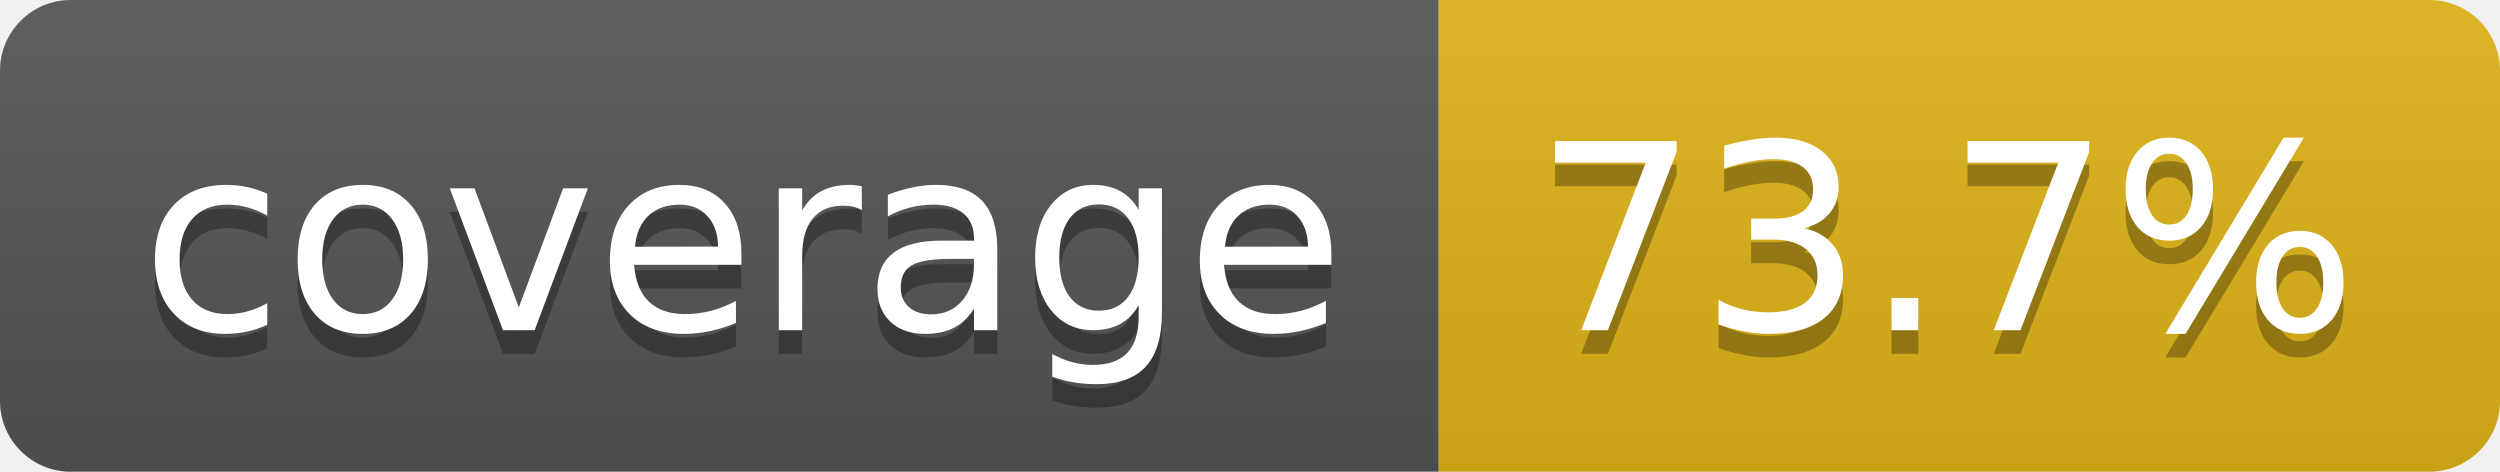
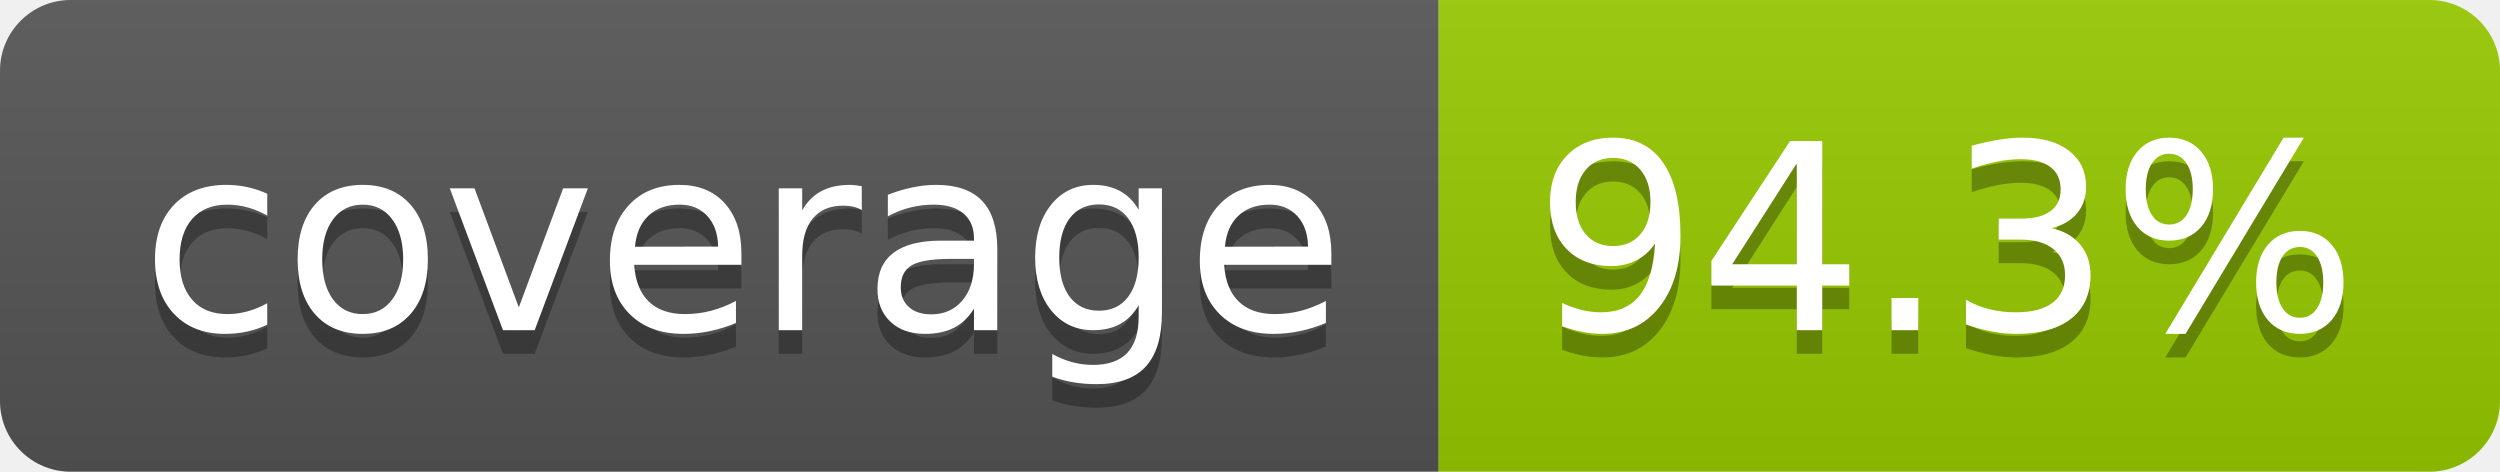
- <svg xmlns="http://www.w3.org/2000/svg" width="106" height="20" role="img" aria-label="coverage: 73.7%">
+ <svg xmlns="http://www.w3.org/2000/svg" width="106" height="20" role="img" aria-label="coverage: 94.3%">
  <linearGradient id="s" x2="0" y2="100%">
    <stop offset="0" stop-color="#bbb" stop-opacity=".1" />
    <stop offset="1" stop-opacity=".1" />
  </linearGradient>
  <clipPath id="r">
    <rect width="106" height="20" rx="3" fill="#fff" />
  </clipPath>
  <g clip-path="url(#r)">
    <rect width="61" height="20" fill="#555" />
-     <rect x="61" width="45" height="20" fill="#dfb317" />
+     <rect x="61" width="45" height="20" fill="#97ca00" />
    <rect width="106" height="20" fill="url(#s)" />
  </g>
  <g fill="#fff" text-anchor="middle" font-family="Verdana,Geneva,DejaVu Sans,sans-serif" text-rendering="geometricPrecision" font-size="110">
    <text aria-hidden="true" x="315" y="150" fill="#010101" fill-opacity=".3" transform="scale(.1)" textLength="510">coverage</text>
    <text x="315" y="140" transform="scale(.1)" fill="#fff" textLength="510">coverage</text>
-     <text aria-hidden="true" x="825" y="150" fill="#010101" fill-opacity=".3" transform="scale(.1)" textLength="350">73.7%</text>
-     <text x="825" y="140" transform="scale(.1)" fill="#fff" textLength="350">73.7%</text>
+     <text aria-hidden="true" x="825" y="150" fill="#010101" fill-opacity=".3" transform="scale(.1)" textLength="350">94.3%</text>
+     <text x="825" y="140" transform="scale(.1)" fill="#fff" textLength="350">94.3%</text>
  </g>
</svg>
